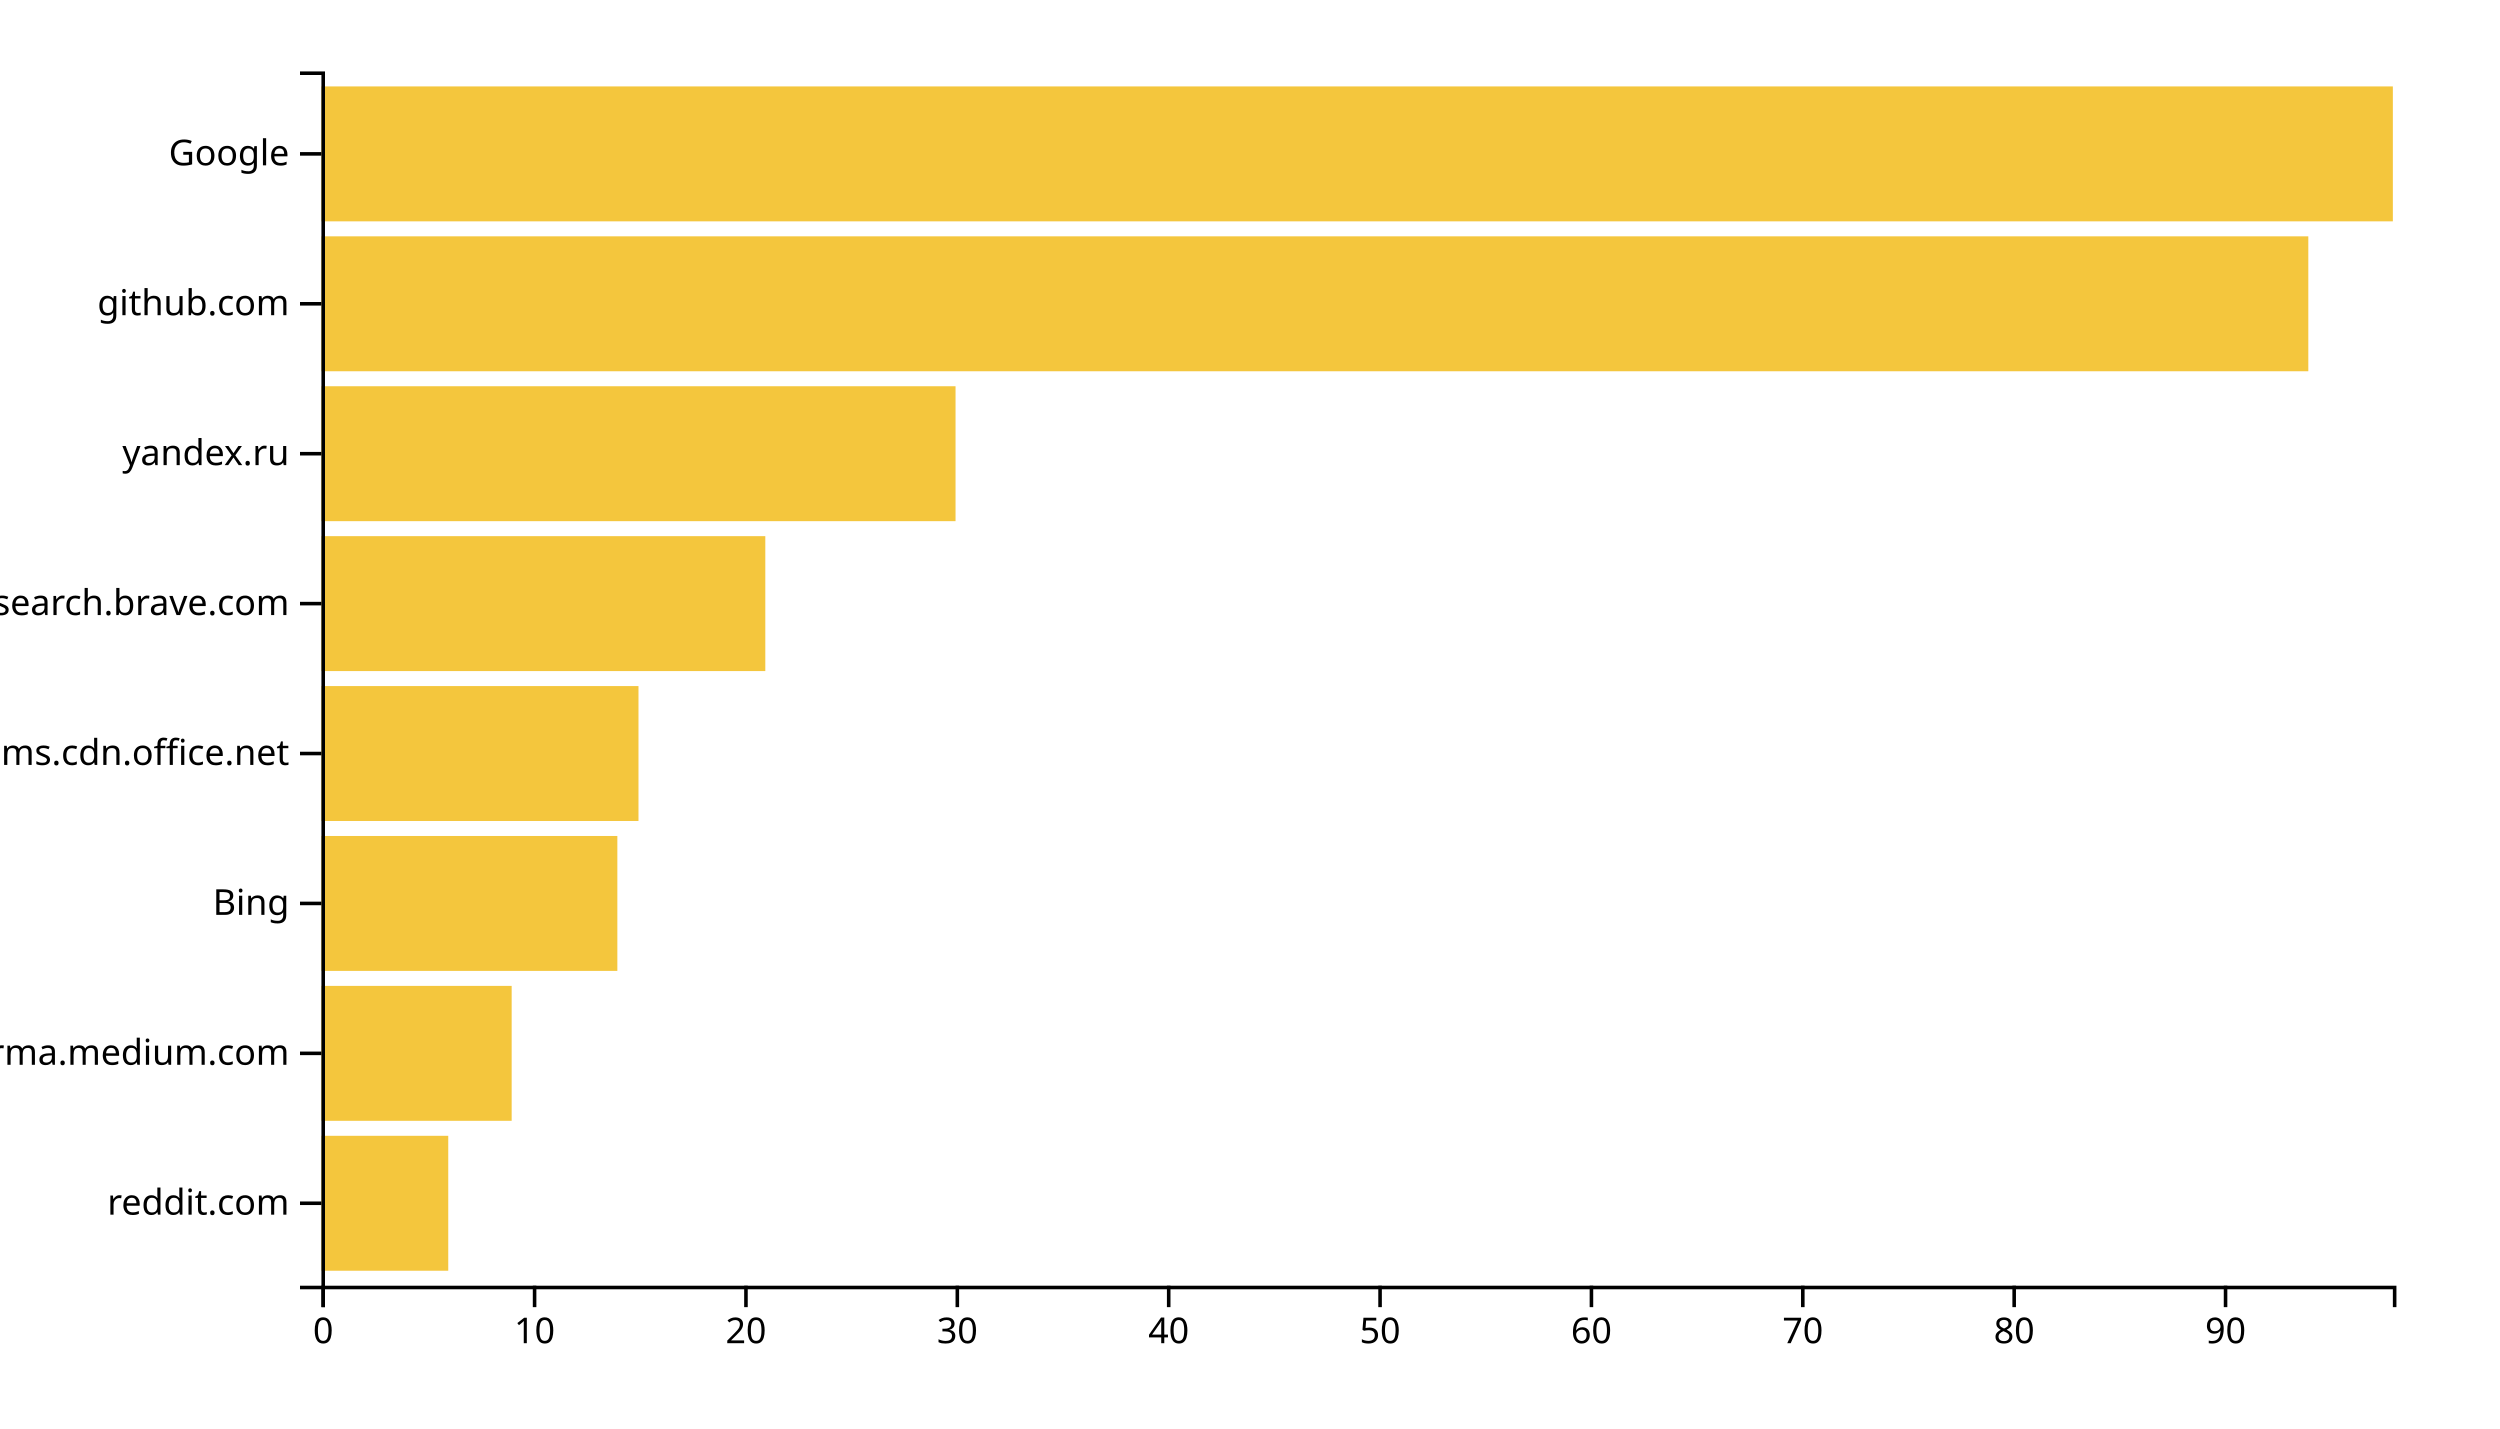
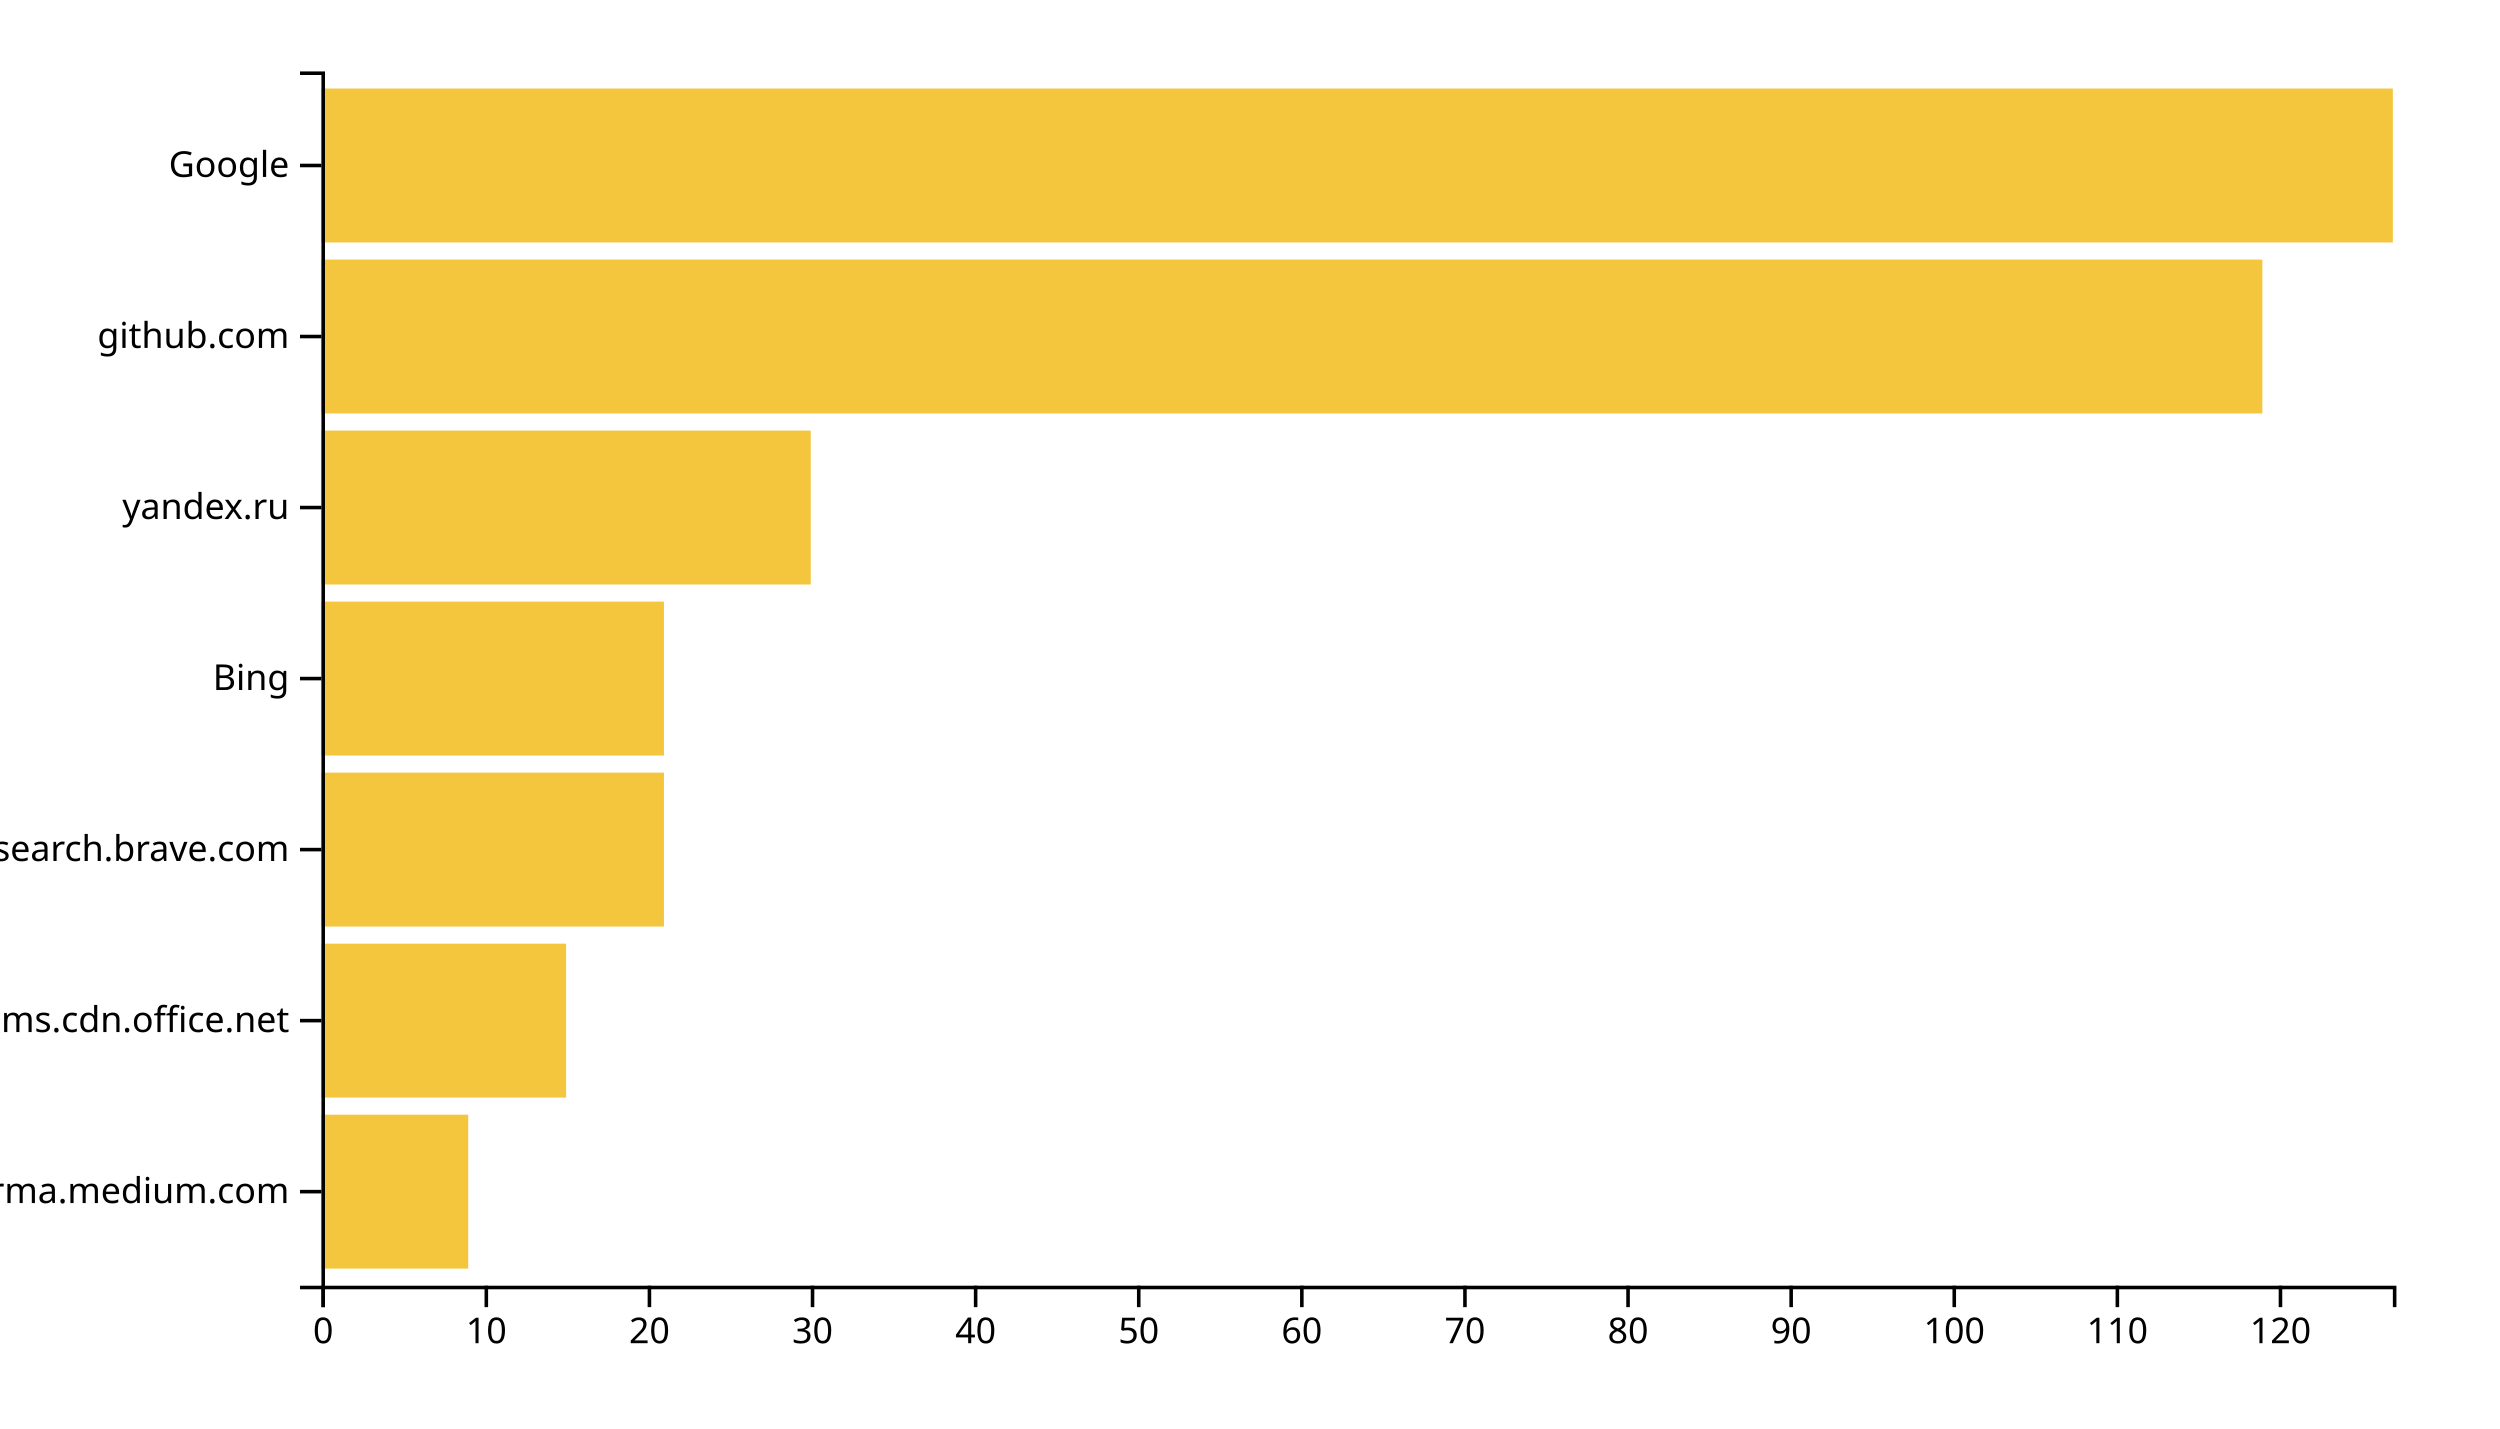
<svg xmlns="http://www.w3.org/2000/svg" width="700" height="400">
  <g transform="translate(90,20)">
-     <rect class="bar" width="35.51" y="298.025" height="37.778" style="fill: #f4c63d; text-anchor: end;" />
-     <rect class="bar" width="53.265" y="256.049" height="37.778" style="fill: #f4c63d; text-anchor: end;" />
-     <rect class="bar" width="82.857" y="214.074" height="37.778" style="fill: #f4c63d; text-anchor: end;" />
-     <rect class="bar" width="88.776" y="172.099" height="37.778" style="fill: #f4c63d; text-anchor: end;" />
-     <rect class="bar" width="124.286" y="130.123" height="37.778" style="fill: #f4c63d; text-anchor: end;" />
-     <rect class="bar" width="177.551" y="88.148" height="37.778" style="fill: #f4c63d; text-anchor: end;" />
-     <rect class="bar" width="556.327" y="46.173" height="37.778" style="fill: #f4c63d; text-anchor: end;" />
-     <rect class="bar" width="580" y="4.198" height="37.778" style="fill: #f4c63d; text-anchor: end;" />
+     <rect class="bar" width="41.102" y="292.113" height="43.099" style="fill: #f4c63d; text-anchor: end;" />
+     <rect class="bar" width="68.504" y="244.225" height="43.099" style="fill: #f4c63d; text-anchor: end;" />
+     <rect class="bar" width="95.906" y="196.338" height="43.099" style="fill: #f4c63d; text-anchor: end;" />
+     <rect class="bar" width="95.906" y="148.451" height="43.099" style="fill: #f4c63d; text-anchor: end;" />
+     <rect class="bar" width="137.008" y="100.563" height="43.099" style="fill: #f4c63d; text-anchor: end;" />
+     <rect class="bar" width="543.465" y="52.676" height="43.099" style="fill: #f4c63d; text-anchor: end;" />
+     <rect class="bar" width="580" y="4.789" height="43.099" style="fill: #f4c63d; text-anchor: end;" />
    <g transform="translate(0,340)" fill="none" font-size="10" font-family="sans-serif" text-anchor="middle">
      <path class="domain" stroke="currentColor" d="M0.5,6V0.5H580.5V6" />
      <g class="tick" opacity="1" transform="translate(0.5,0)">
        <line stroke="currentColor" y2="6" />
        <text fill="currentColor" y="9" dy="0.71em">0</text>
      </g>
-       <g class="tick" opacity="1" transform="translate(59.68367,0)">
+       <g class="tick" opacity="1" transform="translate(46.16929,0)">
        <line stroke="currentColor" y2="6" />
        <text fill="currentColor" y="9" dy="0.71em">10</text>
      </g>
-       <g class="tick" opacity="1" transform="translate(118.8673,0)">
+       <g class="tick" opacity="1" transform="translate(91.83858,0)">
        <line stroke="currentColor" y2="6" />
        <text fill="currentColor" y="9" dy="0.71em">20</text>
      </g>
-       <g class="tick" opacity="1" transform="translate(178.051,0)">
+       <g class="tick" opacity="1" transform="translate(137.5079,0)">
        <line stroke="currentColor" y2="6" />
        <text fill="currentColor" y="9" dy="0.71em">30</text>
      </g>
-       <g class="tick" opacity="1" transform="translate(237.2347,0)">
+       <g class="tick" opacity="1" transform="translate(183.1772,0)">
        <line stroke="currentColor" y2="6" />
        <text fill="currentColor" y="9" dy="0.71em">40</text>
      </g>
-       <g class="tick" opacity="1" transform="translate(296.4184,0)">
+       <g class="tick" opacity="1" transform="translate(228.8465,0)">
        <line stroke="currentColor" y2="6" />
        <text fill="currentColor" y="9" dy="0.71em">50</text>
      </g>
-       <g class="tick" opacity="1" transform="translate(355.602,0)">
+       <g class="tick" opacity="1" transform="translate(274.5157,0)">
        <line stroke="currentColor" y2="6" />
        <text fill="currentColor" y="9" dy="0.71em">60</text>
      </g>
-       <g class="tick" opacity="1" transform="translate(414.7857,0)">
+       <g class="tick" opacity="1" transform="translate(320.185,0)">
        <line stroke="currentColor" y2="6" />
        <text fill="currentColor" y="9" dy="0.71em">70</text>
      </g>
-       <g class="tick" opacity="1" transform="translate(473.9694,0)">
+       <g class="tick" opacity="1" transform="translate(365.8543,0)">
        <line stroke="currentColor" y2="6" />
        <text fill="currentColor" y="9" dy="0.71em">80</text>
      </g>
-       <g class="tick" opacity="1" transform="translate(533.1531,0)">
+       <g class="tick" opacity="1" transform="translate(411.5236,0)">
        <line stroke="currentColor" y2="6" />
        <text fill="currentColor" y="9" dy="0.71em">90</text>
+       </g>
+       <g class="tick" opacity="1" transform="translate(457.1929,0)">
+         <line stroke="currentColor" y2="6" />
+         <text fill="currentColor" y="9" dy="0.71em">100</text>
+       </g>
+       <g class="tick" opacity="1" transform="translate(502.8622,0)">
+         <line stroke="currentColor" y2="6" />
+         <text fill="currentColor" y="9" dy="0.71em">110</text>
+       </g>
+       <g class="tick" opacity="1" transform="translate(548.5315,0)">
+         <line stroke="currentColor" y2="6" />
+         <text fill="currentColor" y="9" dy="0.71em">120</text>
      </g>
    </g>
    <g fill="none" font-size="10" font-family="sans-serif" text-anchor="end">
      <path class="domain" stroke="currentColor" d="M-6,340.5H0.5V0.5H-6" />
-       <g class="tick" opacity="1" transform="translate(0,316.9136)">
-         <line stroke="currentColor" x2="-6" />
-         <text fill="currentColor" x="-9" dy="0.32em">reddit.com</text>
-       </g>
-       <g class="tick" opacity="1" transform="translate(0,274.9383)">
+       <g class="tick" opacity="1" transform="translate(0,313.662)">
        <line stroke="currentColor" x2="-6" />
        <text fill="currentColor" x="-9" dy="0.32em">xgirma.medium.com</text>
      </g>
-       <g class="tick" opacity="1" transform="translate(0,232.963)">
+       <g class="tick" opacity="1" transform="translate(0,265.7746)">
+         <line stroke="currentColor" x2="-6" />
+         <text fill="currentColor" x="-9" dy="0.32em">statics.teams.cdn.office.net</text>
+       </g>
+       <g class="tick" opacity="1" transform="translate(0,217.8873)">
+         <line stroke="currentColor" x2="-6" />
+         <text fill="currentColor" x="-9" dy="0.32em">search.brave.com</text>
+       </g>
+       <g class="tick" opacity="1" transform="translate(0,170)">
        <line stroke="currentColor" x2="-6" />
        <text fill="currentColor" x="-9" dy="0.32em">Bing</text>
      </g>
-       <g class="tick" opacity="1" transform="translate(0,190.9877)">
-         <line stroke="currentColor" x2="-6" />
-         <text fill="currentColor" x="-9" dy="0.32em">statics.teams.cdn.office.net</text>
-       </g>
-       <g class="tick" opacity="1" transform="translate(0,149.0123)">
-         <line stroke="currentColor" x2="-6" />
-         <text fill="currentColor" x="-9" dy="0.32em">search.brave.com</text>
-       </g>
-       <g class="tick" opacity="1" transform="translate(0,107.037)">
+       <g class="tick" opacity="1" transform="translate(0,122.1127)">
        <line stroke="currentColor" x2="-6" />
        <text fill="currentColor" x="-9" dy="0.32em">yandex.ru</text>
      </g>
-       <g class="tick" opacity="1" transform="translate(0,65.06173)">
+       <g class="tick" opacity="1" transform="translate(0,74.22535)">
        <line stroke="currentColor" x2="-6" />
        <text fill="currentColor" x="-9" dy="0.32em">github.com</text>
      </g>
-       <g class="tick" opacity="1" transform="translate(0,23.08642)">
+       <g class="tick" opacity="1" transform="translate(0,26.33803)">
        <line stroke="currentColor" x2="-6" />
        <text fill="currentColor" x="-9" dy="0.32em">Google</text>
      </g>
    </g>
  </g>
</svg>
